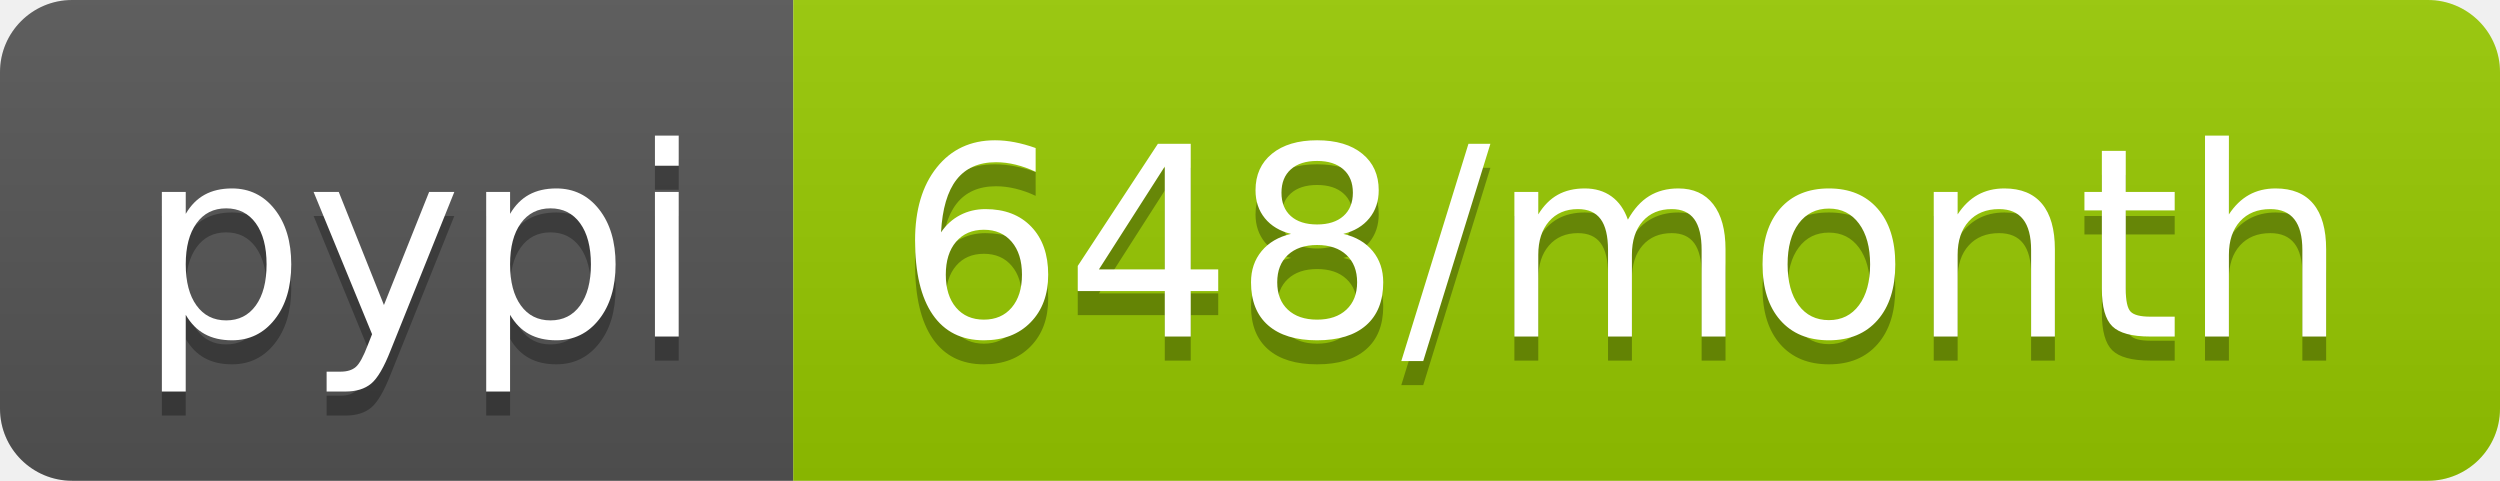
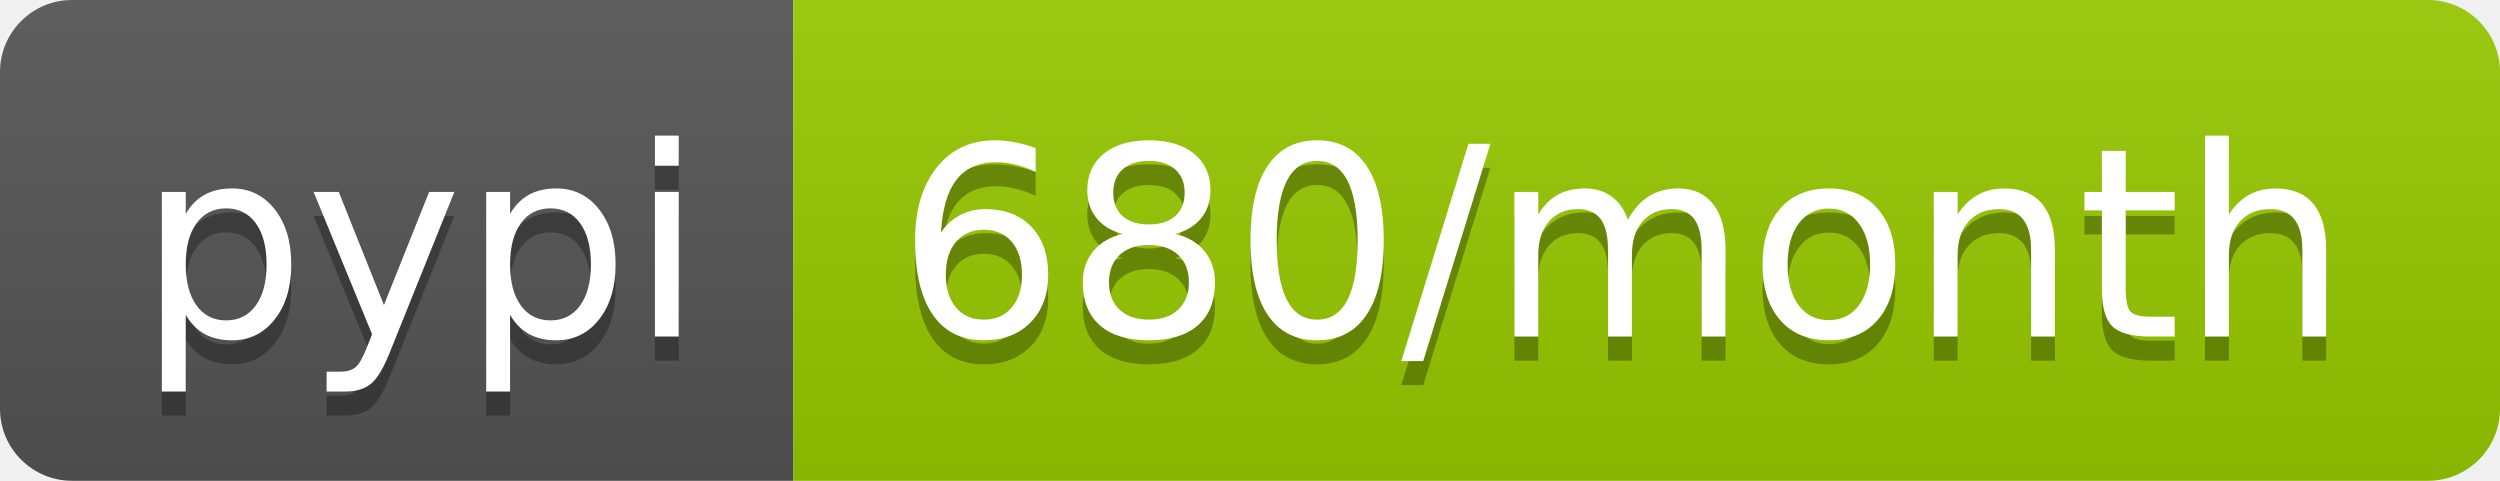
<svg xmlns="http://www.w3.org/2000/svg" width="104" height="20">
  <linearGradient id="b" x2="0" y2="100%">
    <stop offset="0" stop-color="#bbb" stop-opacity=".1" />
    <stop offset="1" stop-opacity=".1" />
  </linearGradient>
  <clipPath id="a">
    <rect width="104" height="20" rx="3" fill="#fff" />
  </clipPath>
  <g clip-path="url(#a)">
    <path fill="#555" d="M0 0h33v20H0z" />
    <path fill="#97ca00" d="M33 0h71v20H33z" />
    <path fill="url(#b)" d="M0 0h104v20H0z" />
  </g>
  <g fill="#fff" text-anchor="middle" font-family="DejaVu Sans,Verdana,Geneva,sans-serif" font-size="110">
    <text x="175" y="150" fill="#010101" fill-opacity=".3" transform="scale(.1)" textLength="230">pypi</text>
    <text x="175" y="140" transform="scale(.1)" textLength="230">pypi</text>
-     <text x="675" y="150" fill="#010101" fill-opacity=".3" transform="scale(.1)" textLength="610">648/month</text>
-     <text x="675" y="140" transform="scale(.1)" textLength="610">648/month</text>
+     <text x="675" y="150" fill="#010101" fill-opacity=".3" transform="scale(.1)" textLength="610">680/month</text>
+     <text x="675" y="140" transform="scale(.1)" textLength="610">680/month</text>
  </g>
</svg>
